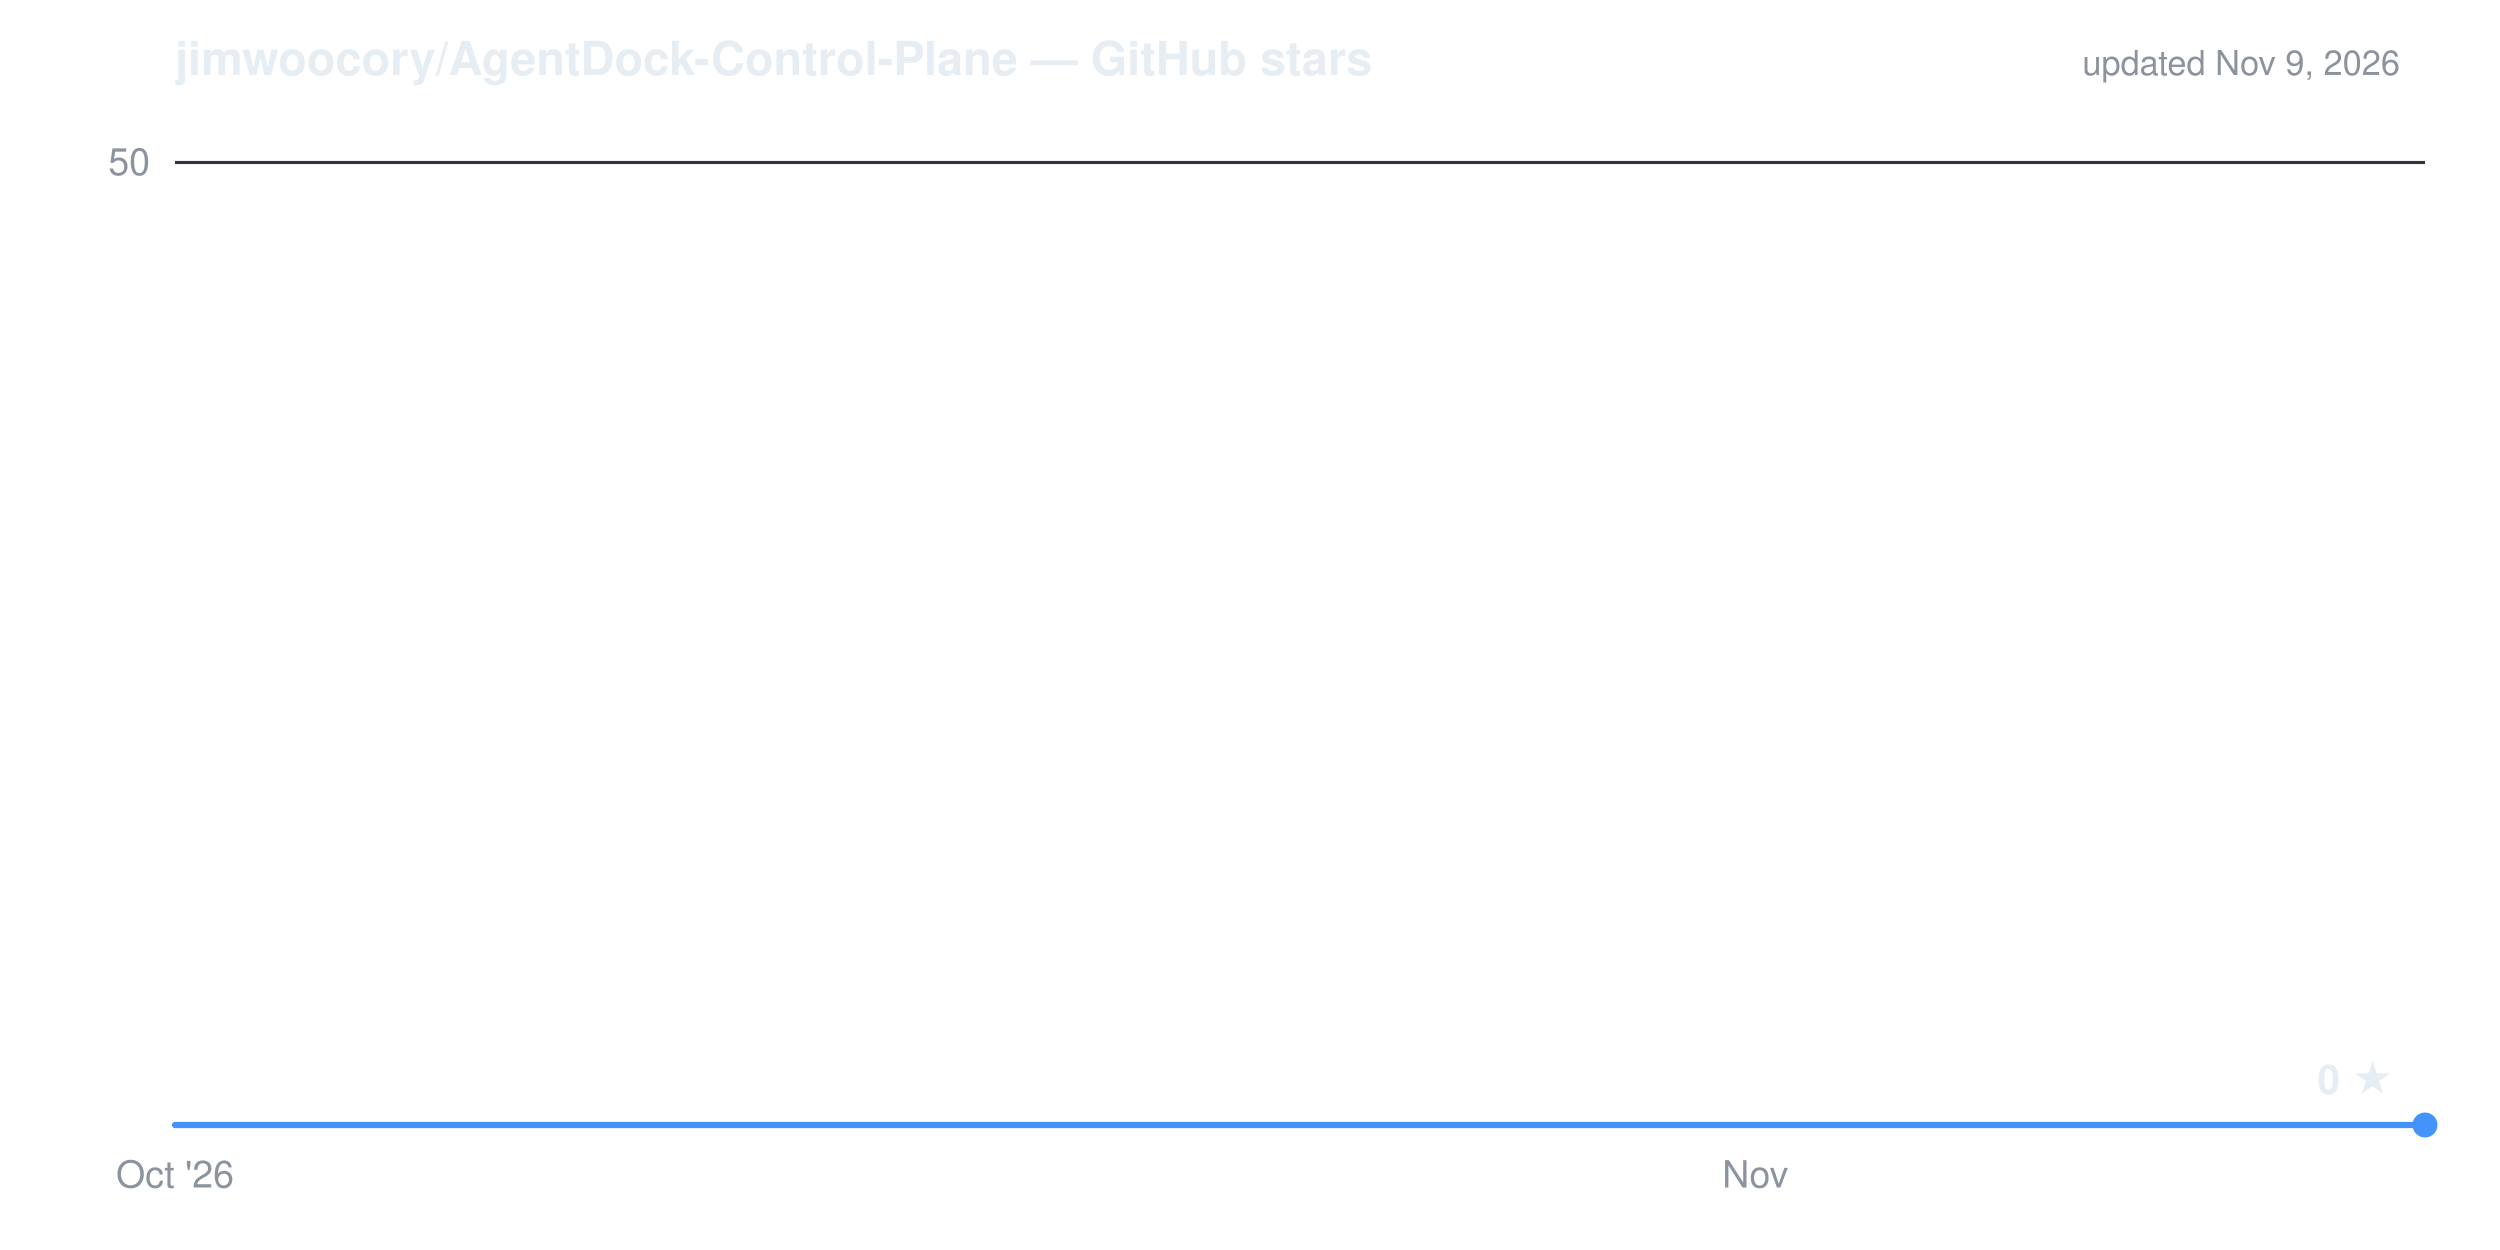
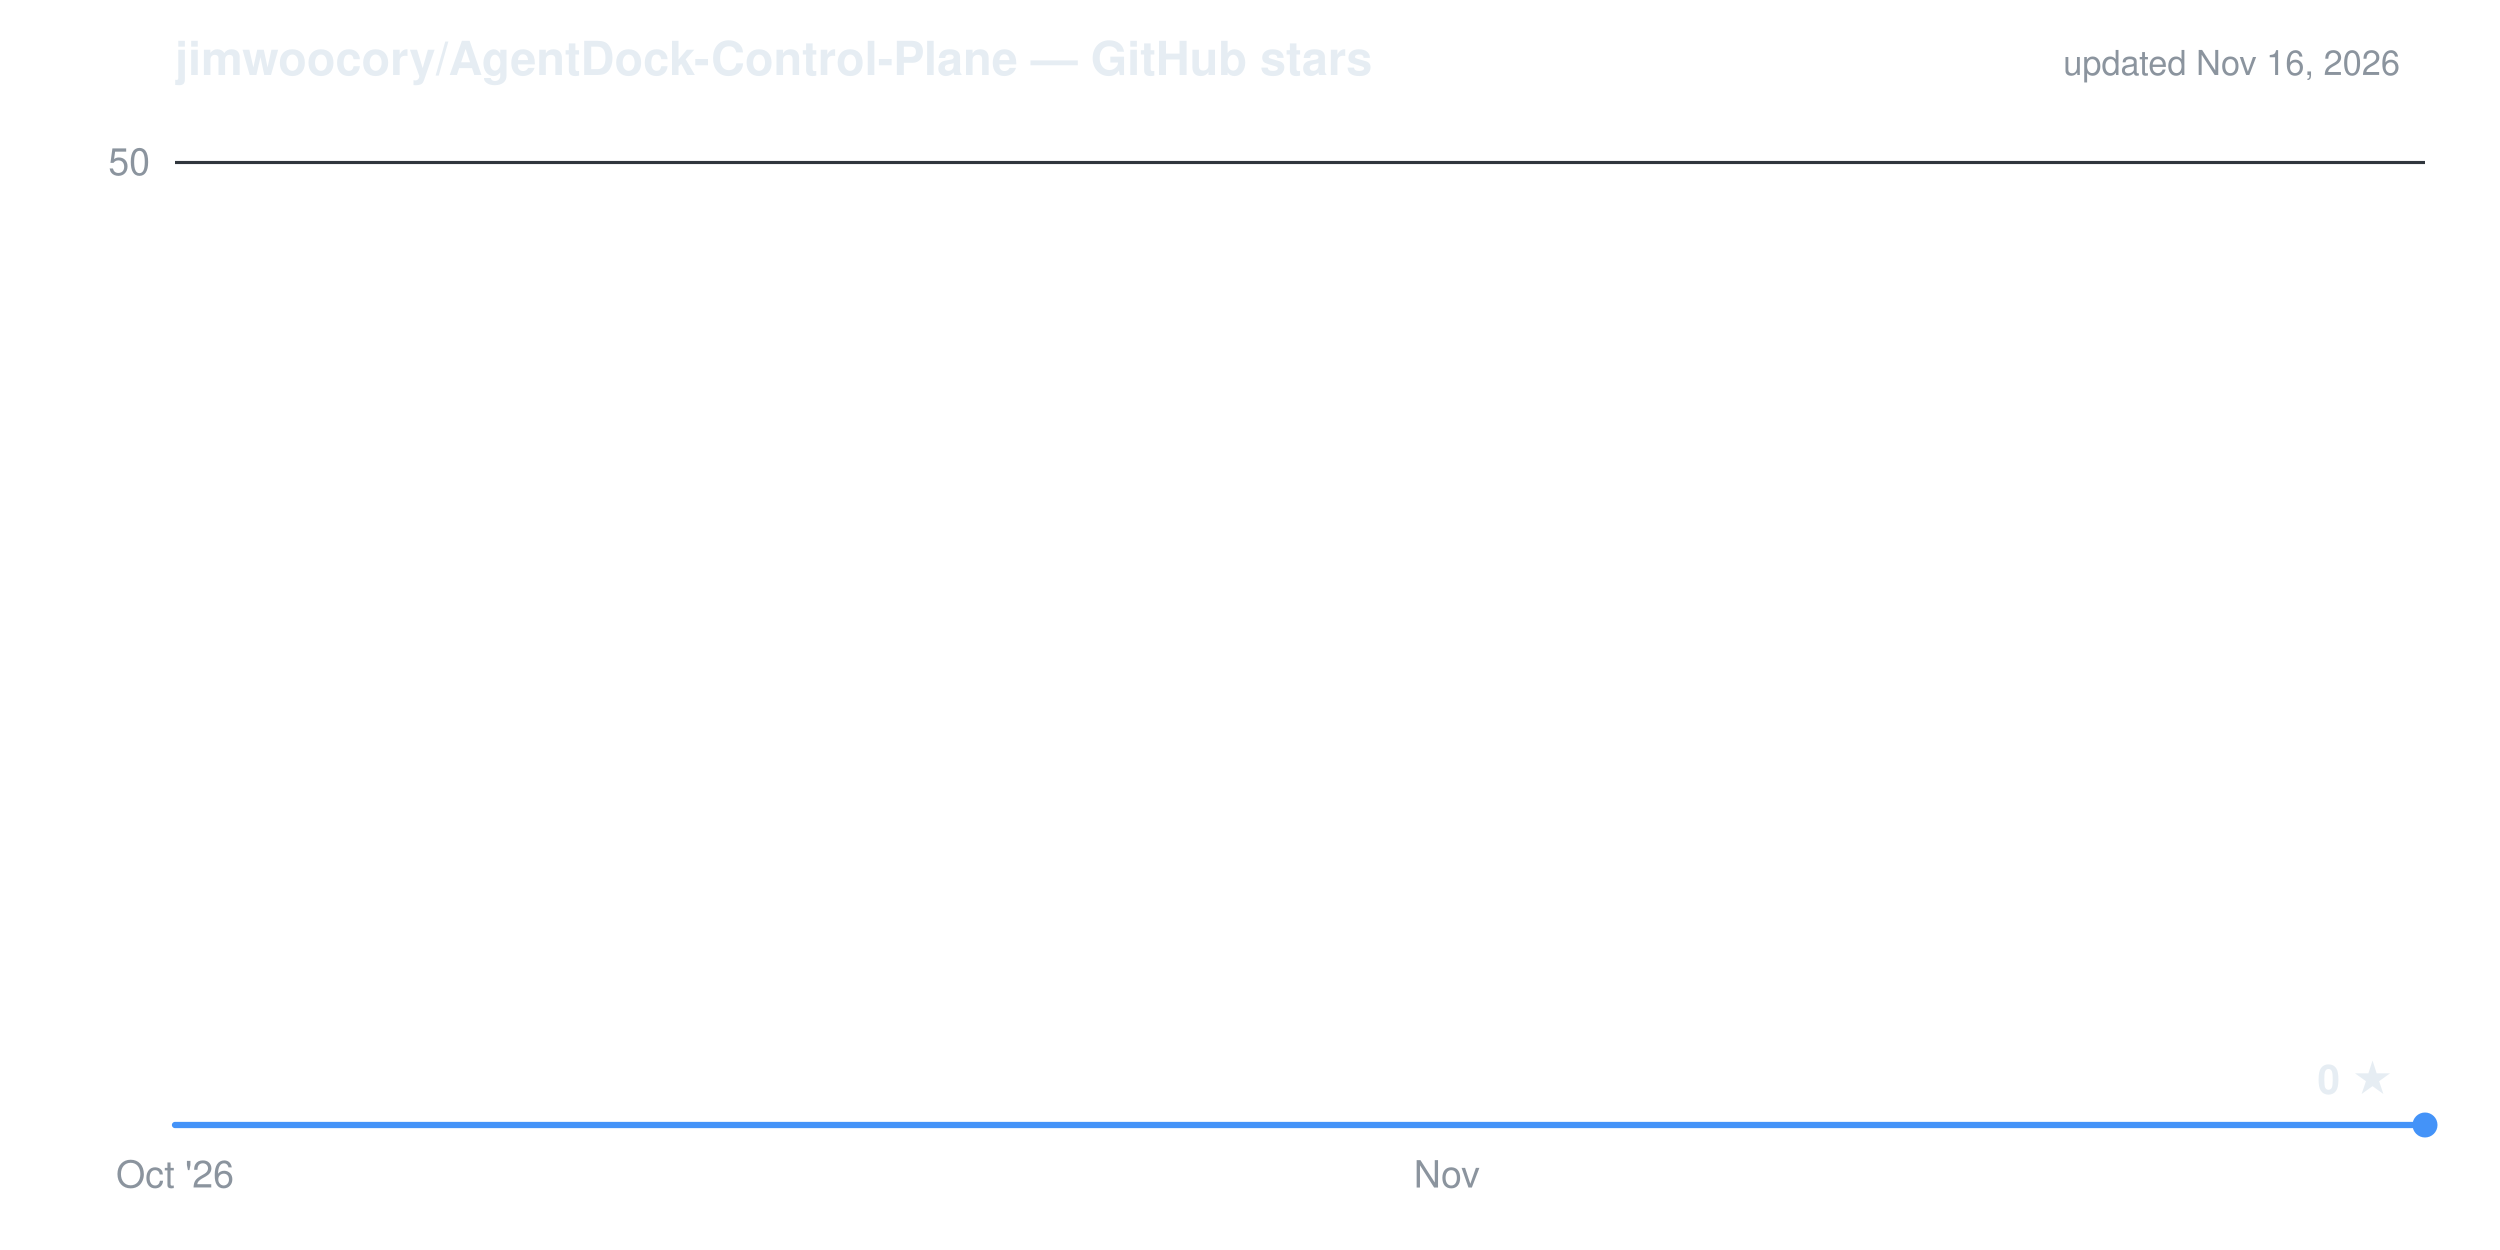
- <svg xmlns="http://www.w3.org/2000/svg" viewBox="0 0 800 400" width="800" height="400" role="img" aria-label="Cumulative GitHub stars for jimwoocory/AgentDock-Control-Plane: 0 as of Nov 9, 2026">
+ <svg xmlns="http://www.w3.org/2000/svg" viewBox="0 0 800 400" width="800" height="400" role="img" aria-label="Cumulative GitHub stars for jimwoocory/AgentDock-Control-Plane: 0 as of Nov 16, 2026">
  <g font-family="-apple-system,'Segoe UI',Helvetica,Arial,sans-serif">
    <text x="56" y="24" fill="#e6edf3" font-size="15" font-weight="600">jimwoocory/AgentDock-Control-Plane — GitHub stars</text>
-     <text x="768" y="24" text-anchor="end" fill="#8b949e" font-size="11">updated Nov 9, 2026</text>
+     <text x="768" y="24" text-anchor="end" fill="#8b949e" font-size="11">updated Nov 16, 2026</text>
    <line x1="56" y1="52.0" x2="776" y2="52.0" stroke="#30363d" stroke-width="1" />
    <line x1="56" y1="360.0" x2="776" y2="360.0" stroke="#30363d" stroke-width="1" />
    <text x="48" y="56.0" text-anchor="end" fill="#8b949e" font-size="12">50</text>
    <text x="56.0" y="380" text-anchor="middle" fill="#8b949e" font-size="12">Oct '26</text>
-     <text x="561.7" y="380" text-anchor="middle" fill="#8b949e" font-size="12">Nov</text>
+     <text x="463.0" y="380" text-anchor="middle" fill="#8b949e" font-size="12">Nov</text>
    <path d="M56.0,360.0 L776.0,360.0 L776.0,360.0 L56.0,360.0 Z" fill="#4493f8" fill-opacity="0.14" stroke="none" />
    <path d="M56.0,360.0 L776.0,360.0" fill="none" stroke="#4493f8" stroke-width="2" stroke-linejoin="round" stroke-linecap="round" />
    <circle cx="776.0" cy="360.0" r="4" fill="#4493f8" />
    <text x="766.0" y="350.0" text-anchor="end" fill="#e6edf3" font-size="13" font-weight="600">0 ★</text>
  </g>
</svg>
